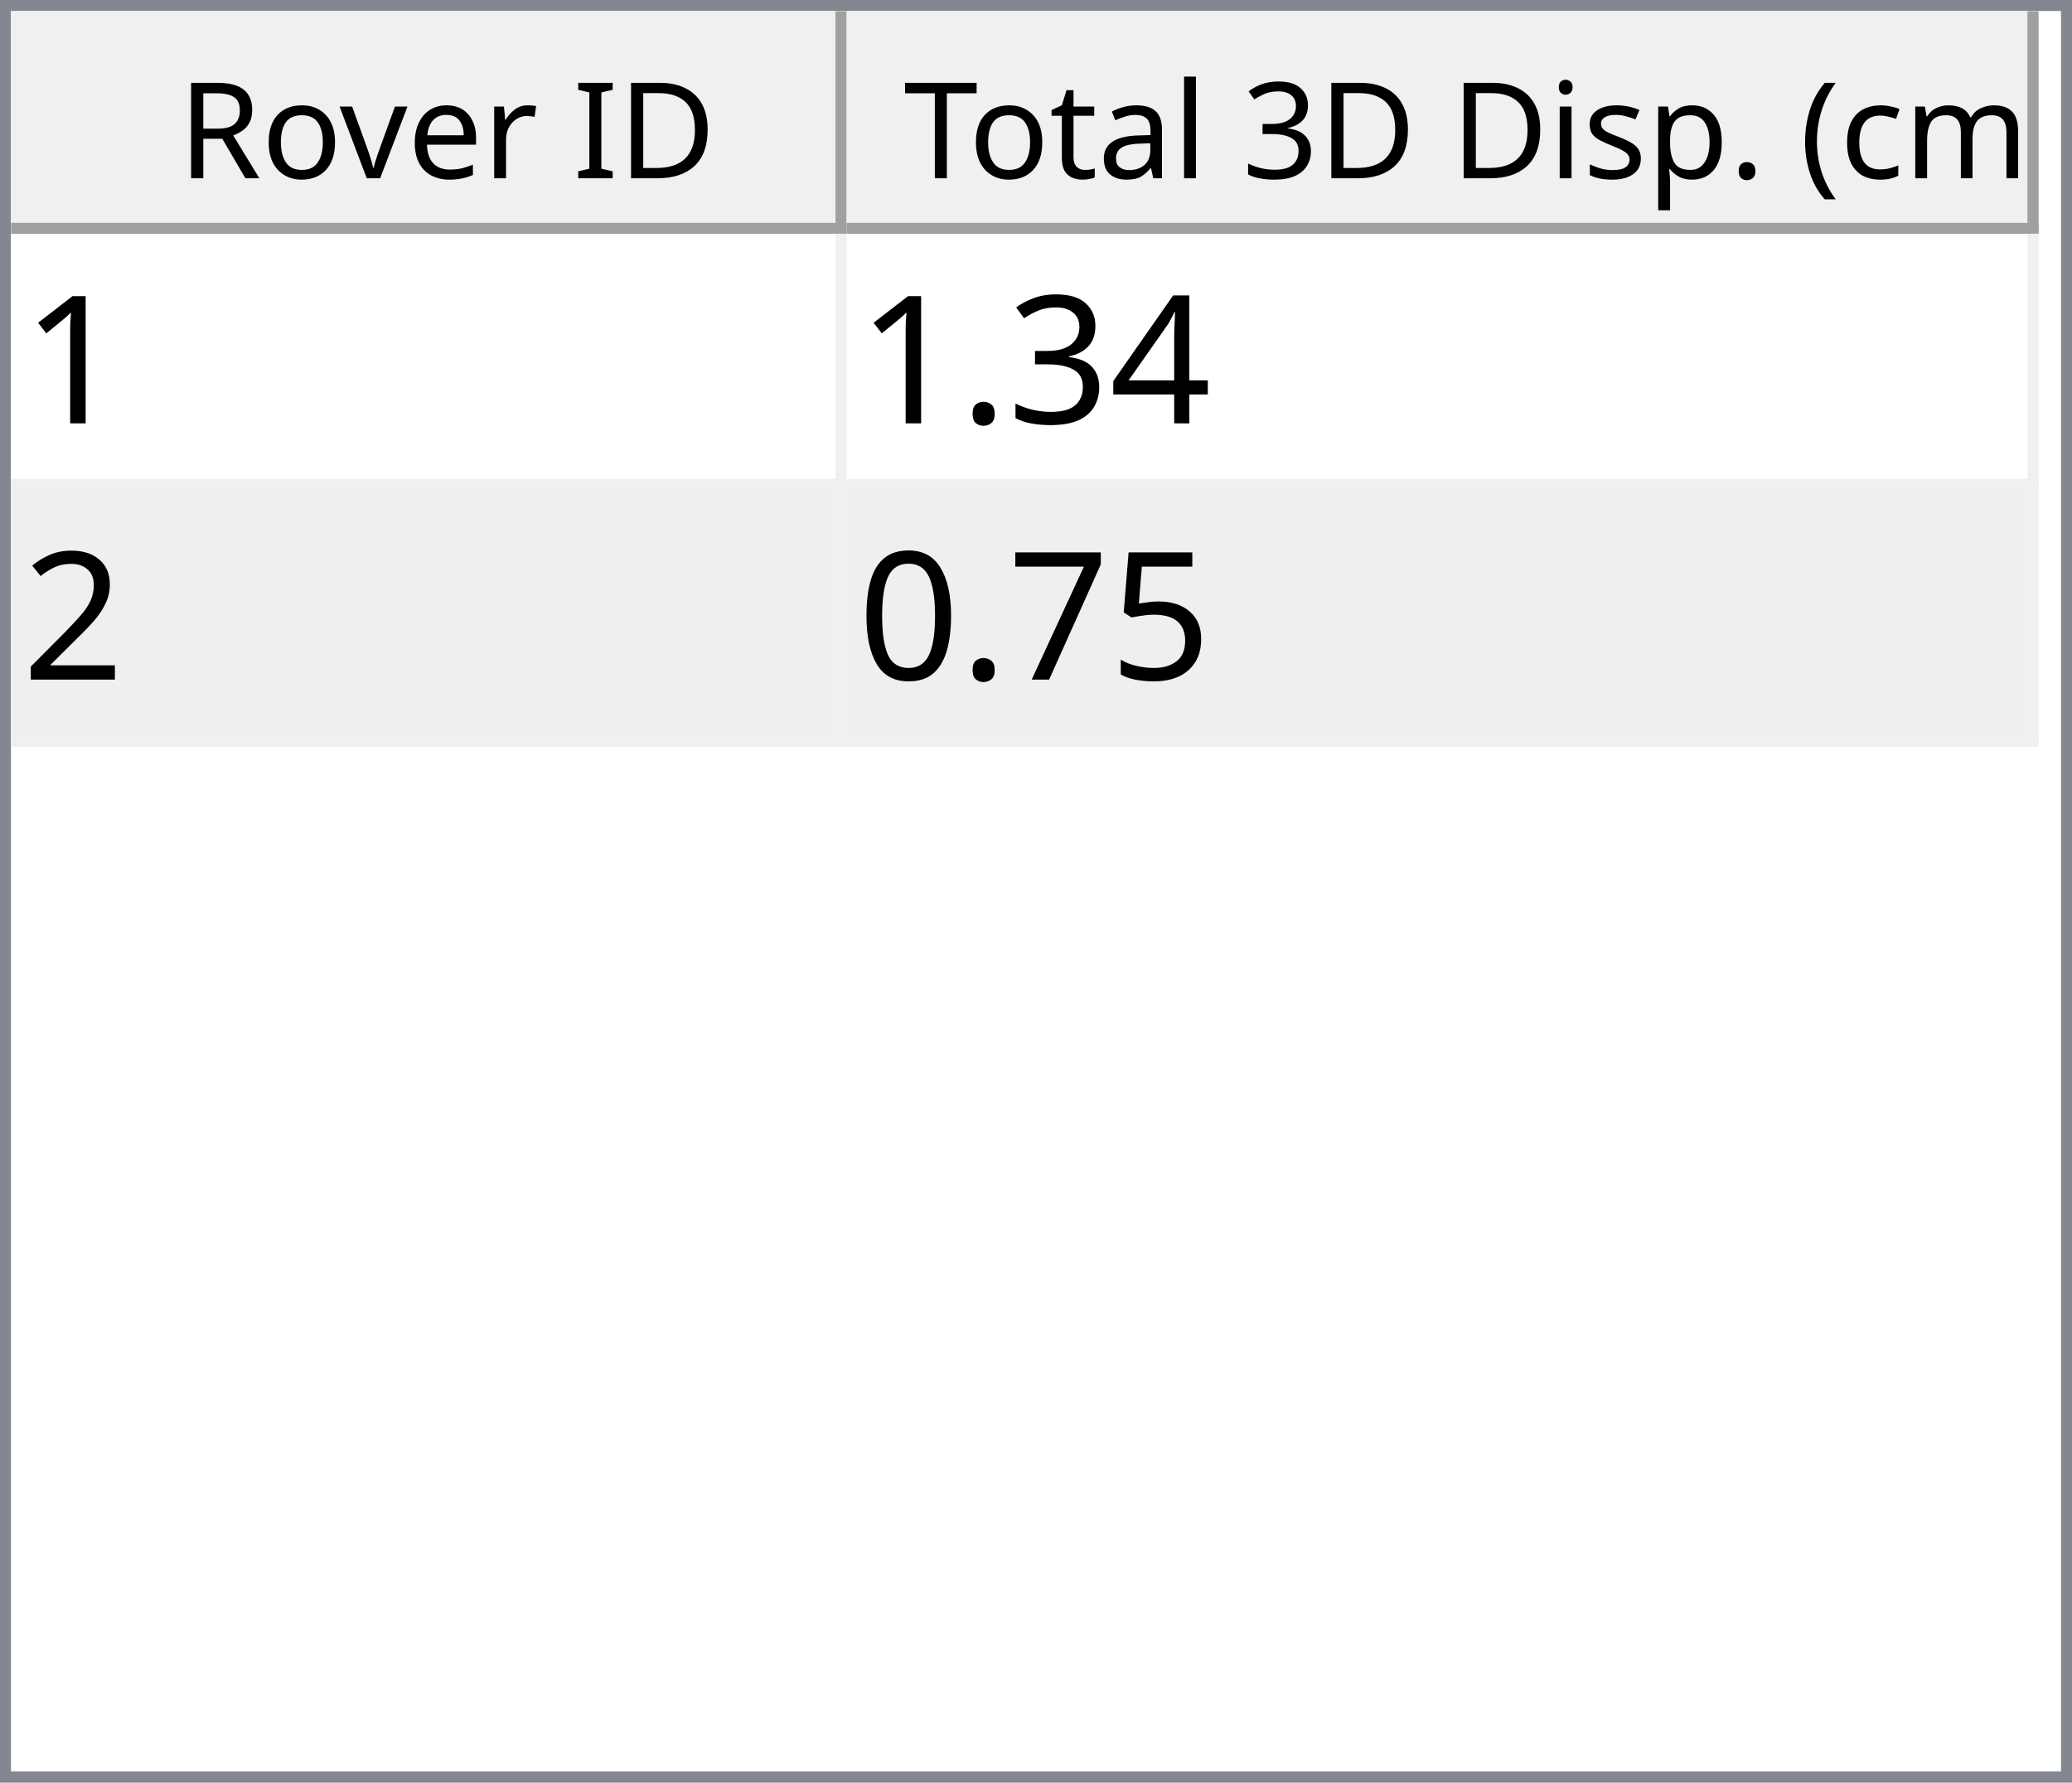
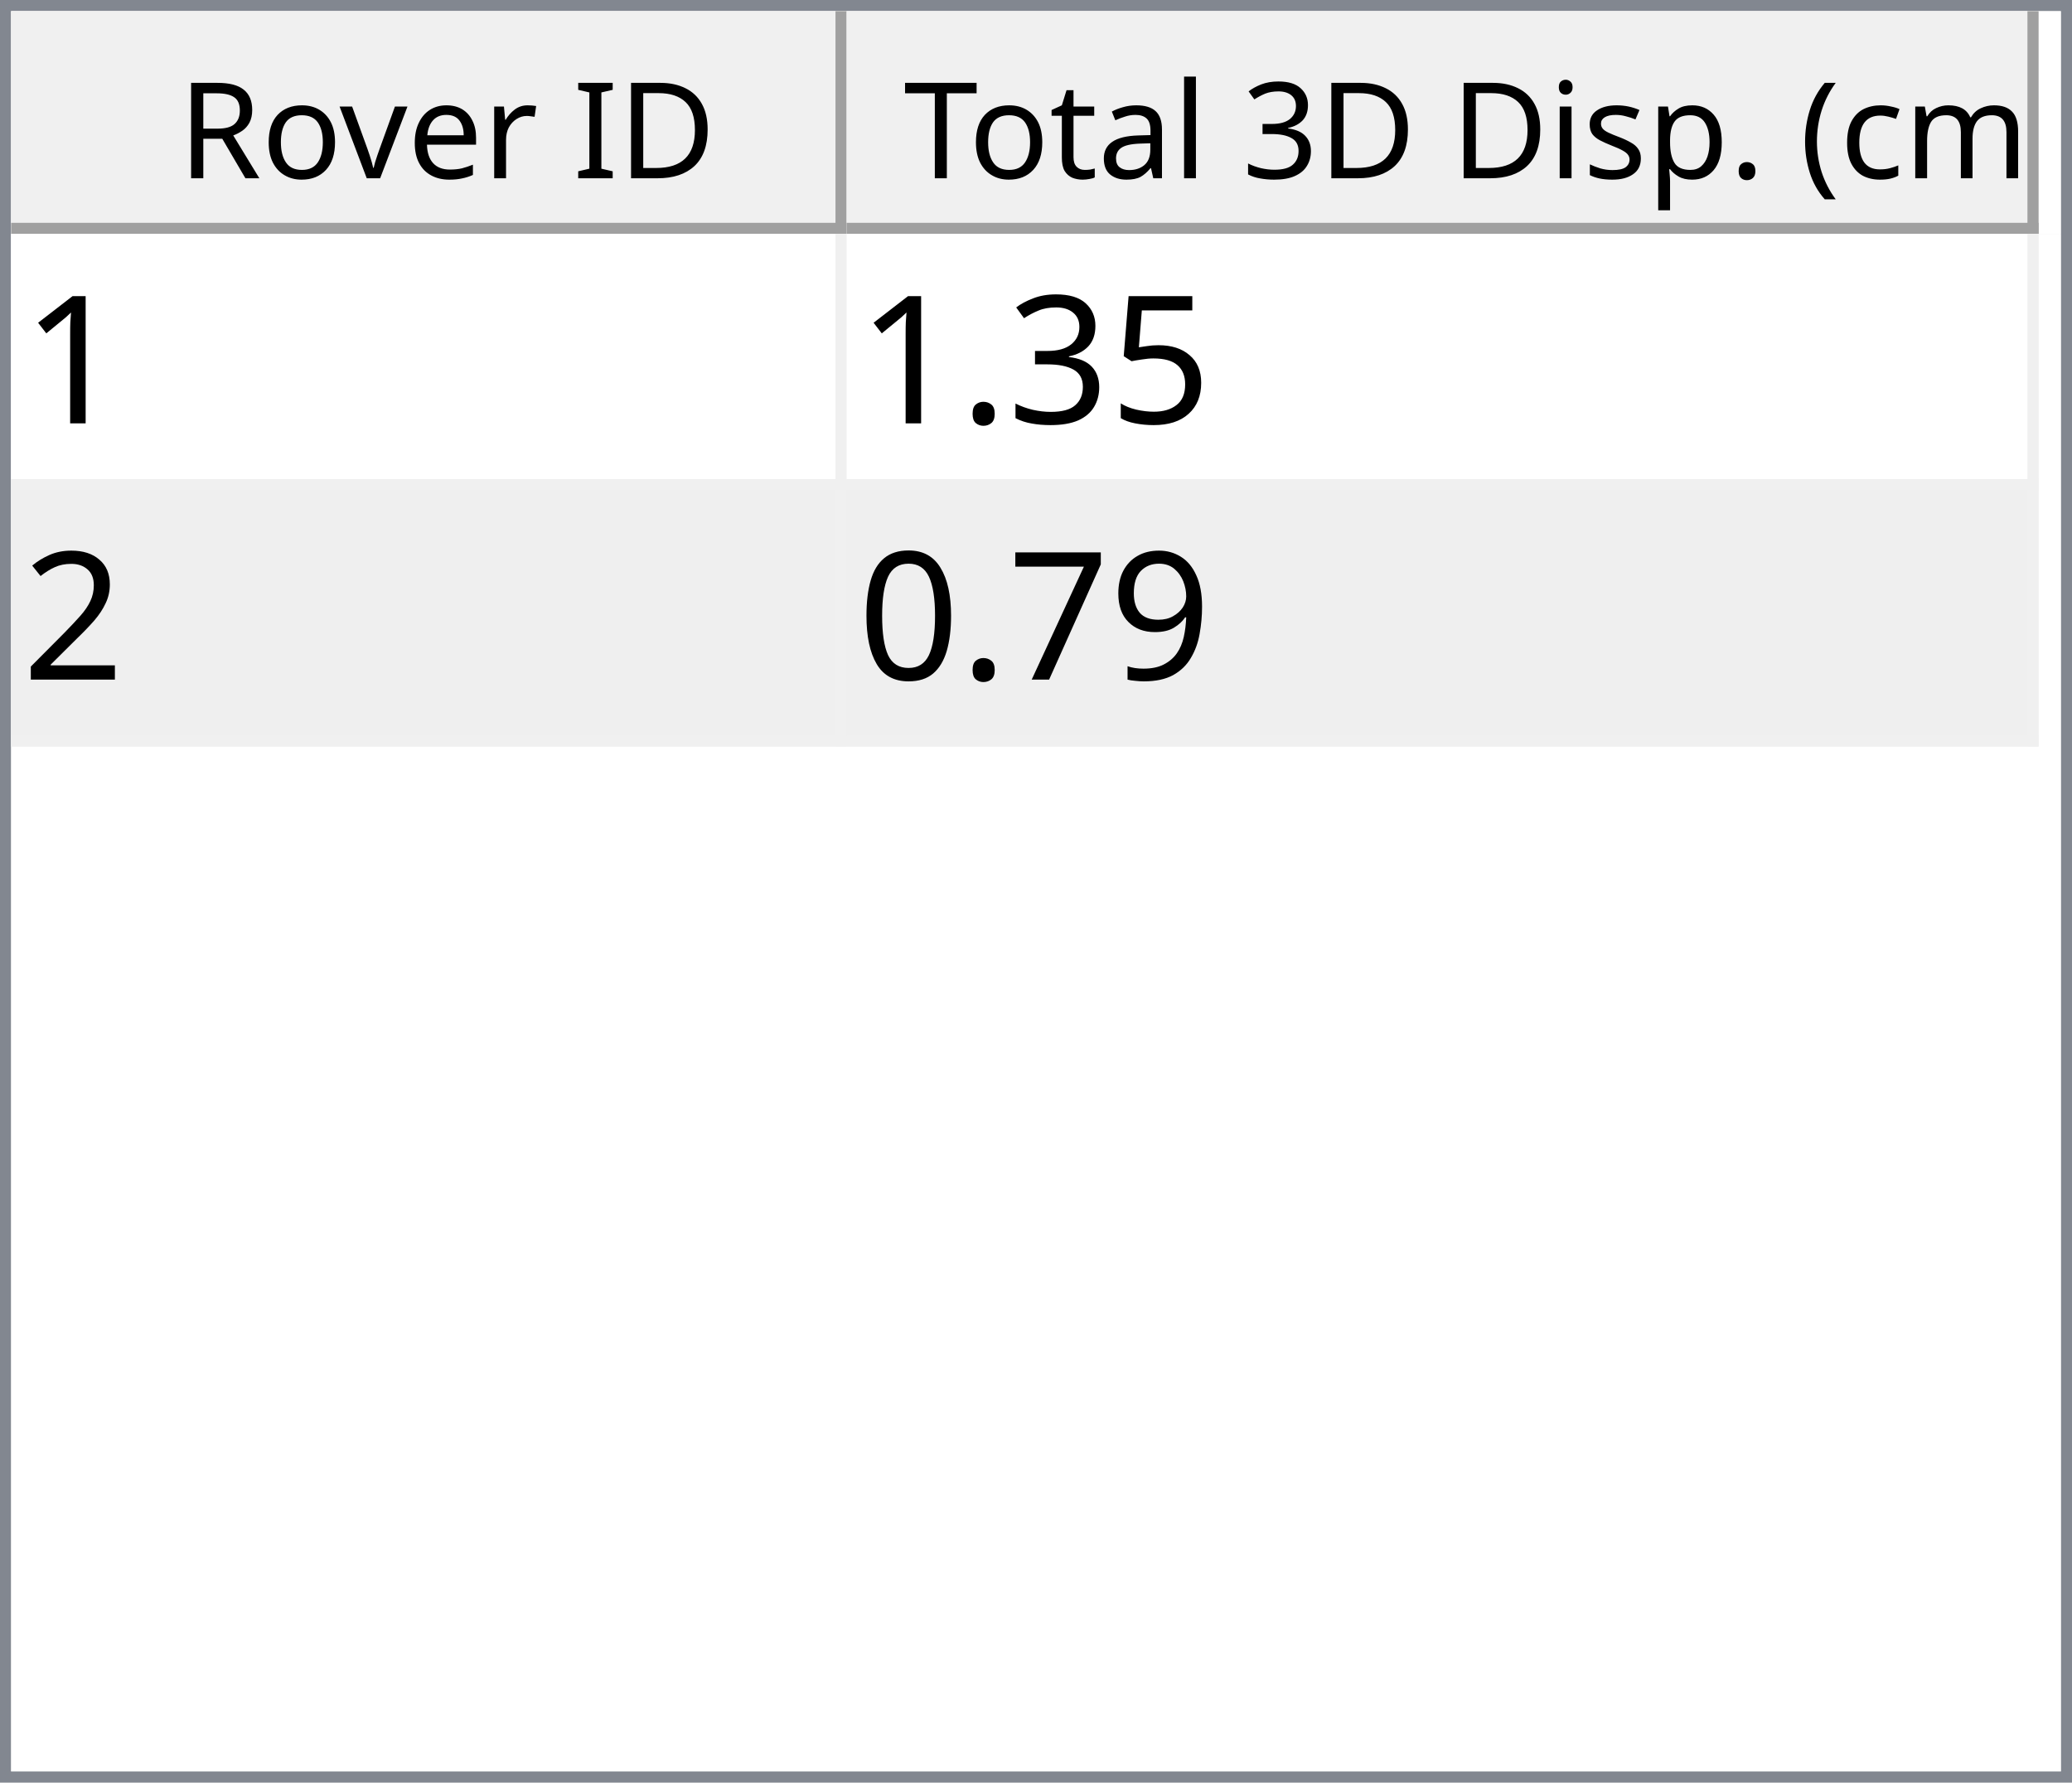
<svg xmlns="http://www.w3.org/2000/svg" style="fill-opacity:1; color-rendering:auto; color-interpolation:auto; text-rendering:auto; stroke:black; stroke-linecap:square; stroke-miterlimit:10; shape-rendering:auto; stroke-opacity:1; fill:black; stroke-dasharray:none; font-weight:normal; stroke-width:1; font-family:'Dialog'; font-style:normal; stroke-linejoin:miter; font-size:12px; stroke-dashoffset:0; image-rendering:auto;" width="186" height="160">
  <defs id="genericDefs" />
  <g>
    <defs id="defs1">
      <clipPath clipPathUnits="userSpaceOnUse" id="clipPath1">
        <path d="M0 0 L186 0 L186 160 L0 160 L0 0 Z" />
      </clipPath>
      <clipPath clipPathUnits="userSpaceOnUse" id="clipPath2">
        <path d="M0 0 L0 160 L186 160 L186 0 Z" />
      </clipPath>
      <clipPath clipPathUnits="userSpaceOnUse" id="clipPath3">
        <path d="M0 0 L0 20 L184 20 L184 0 Z" />
      </clipPath>
      <clipPath clipPathUnits="userSpaceOnUse" id="clipPath4">
        <path d="M0 0 L0 20 L75 20 L75 0 Z" />
      </clipPath>
      <clipPath clipPathUnits="userSpaceOnUse" id="clipPath5">
        <path d="M1 1 L1 19 L74 19 L74 1 Z" />
      </clipPath>
      <clipPath clipPathUnits="userSpaceOnUse" id="clipPath6">
        <path d="M0 0 L0 18 L73 18 L73 0 Z" />
      </clipPath>
      <clipPath clipPathUnits="userSpaceOnUse" id="clipPath7">
        <path d="M-0.5 -0.5 L-0.5 19.5 L74.5 19.5 L74.5 -0.5 Z" />
      </clipPath>
      <clipPath clipPathUnits="userSpaceOnUse" id="clipPath8">
        <path d="M0 0 L0 20 L107 20 L107 0 Z" />
      </clipPath>
      <clipPath clipPathUnits="userSpaceOnUse" id="clipPath9">
        <path d="M1 1 L1 19 L106 19 L106 1 Z" />
      </clipPath>
      <clipPath clipPathUnits="userSpaceOnUse" id="clipPath10">
        <path d="M0 0 L0 18 L105 18 L105 0 Z" />
      </clipPath>
      <clipPath clipPathUnits="userSpaceOnUse" id="clipPath11">
        <path d="M-0.5 -0.5 L-0.5 19.5 L106.5 19.5 L106.5 -0.5 Z" />
      </clipPath>
      <clipPath clipPathUnits="userSpaceOnUse" id="clipPath12">
        <path d="M0 0 L0 138 L184 138 L184 0 Z" />
      </clipPath>
      <clipPath clipPathUnits="userSpaceOnUse" id="clipPath13">
        <path d="M0 0 L0 46 L182 46 L182 0 Z" />
      </clipPath>
      <clipPath clipPathUnits="userSpaceOnUse" id="clipPath14">
        <path d="M-0.5 -0.5 L-0.5 45.5 L181.5 45.5 L181.5 -0.5 Z" />
      </clipPath>
      <clipPath clipPathUnits="userSpaceOnUse" id="clipPath15">
        <path d="M0 0 L0 22 L74 22 L74 0 Z" />
      </clipPath>
      <clipPath clipPathUnits="userSpaceOnUse" id="clipPath16">
        <path d="M0 0 L0 22 L106 22 L106 0 Z" />
      </clipPath>
      <font horiz-adv-x="64.551" id="font1">
        <font-face ascent="107.91" descent="25.098" units-per-em="100" style="font-style:normal; font-family:Segoe UI; font-weight:normal;" />
        <missing-glyph horiz-adv-x="64.551" d="M8.109 0 L8.109 68.266 L56.453 68.266 L56.453 0 L8.109 0 ZM15.328 7.234 L49.219 7.234 L49.219 61.031 L15.328 61.031 L15.328 7.234 Z" />
        <glyph unicode="D" horiz-adv-x="70.117" d="M9.188 0 L9.188 70.016 L28.516 70.016 Q65.531 70.016 65.531 35.891 Q65.531 19.672 55.25 9.836 Q44.969 0 27.734 0 L9.188 0 ZM17.391 62.594 L17.391 7.422 L27.828 7.422 Q41.609 7.422 49.273 14.797 Q56.938 22.172 56.938 35.688 Q56.938 62.594 28.328 62.594 L17.391 62.594 Z" />
        <glyph unicode="I" horiz-adv-x="26.611" d="M17.391 0 L9.188 0 L9.188 70.016 L17.391 70.016 L17.391 0 Z" />
        <glyph unicode=" " horiz-adv-x="27.393" d="" />
        <glyph unicode="r" horiz-adv-x="34.766" d="M34.188 41.891 Q32.078 43.5 28.125 43.5 Q23 43.5 19.555 38.672 Q16.109 33.844 16.109 25.484 L16.109 0 L8.109 0 L8.109 50 L16.109 50 L16.109 39.703 L16.312 39.703 Q18.016 44.969 21.531 47.922 Q25.047 50.875 29.391 50.875 Q32.516 50.875 34.188 50.203 L34.188 41.891 Z" />
        <glyph unicode="e" horiz-adv-x="52.295" d="M48.297 23 L12.984 23 Q13.188 14.656 17.484 10.109 Q21.781 5.562 29.297 5.562 Q37.75 5.562 44.828 11.141 L44.828 3.609 Q38.234 -1.172 27.391 -1.172 Q16.797 -1.172 10.742 5.641 Q4.688 12.453 4.688 24.812 Q4.688 36.469 11.305 43.82 Q17.922 51.172 27.734 51.172 Q37.547 51.172 42.922 44.828 Q48.297 38.484 48.297 27.203 L48.297 23 ZM40.094 29.781 Q40.047 36.719 36.75 40.578 Q33.453 44.438 27.594 44.438 Q21.922 44.438 17.969 40.383 Q14.016 36.328 13.094 29.781 L40.094 29.781 Z" />
        <glyph unicode="v" horiz-adv-x="47.9" d="M47.406 50 L27.484 0 L19.625 0 L0.688 50 L9.469 50 L22.172 13.672 Q23.578 9.672 23.922 6.688 L24.125 6.688 Q24.609 10.453 25.688 13.484 L38.969 50 L47.406 50 Z" />
        <glyph unicode="o" horiz-adv-x="58.594" d="M29 -1.172 Q17.922 -1.172 11.305 5.836 Q4.688 12.844 4.688 24.422 Q4.688 37.016 11.57 44.094 Q18.453 51.172 30.172 51.172 Q41.359 51.172 47.633 44.289 Q53.906 37.406 53.906 25.203 Q53.906 13.234 47.141 6.031 Q40.375 -1.172 29 -1.172 ZM29.594 44.438 Q21.875 44.438 17.383 39.188 Q12.891 33.938 12.891 24.703 Q12.891 15.828 17.43 10.695 Q21.969 5.562 29.594 5.562 Q37.359 5.562 41.531 10.594 Q45.703 15.625 45.703 24.906 Q45.703 34.281 41.531 39.359 Q37.359 44.438 29.594 44.438 Z" />
        <glyph unicode="R" horiz-adv-x="59.814" d="M59.375 0 L49.609 0 L37.891 19.625 Q36.281 22.359 34.766 24.289 Q33.25 26.219 31.664 27.438 Q30.078 28.656 28.25 29.219 Q26.422 29.781 24.125 29.781 L17.391 29.781 L17.391 0 L9.188 0 L9.188 70.016 L30.078 70.016 Q34.672 70.016 38.555 68.867 Q42.438 67.719 45.289 65.375 Q48.141 63.031 49.758 59.547 Q51.375 56.062 51.375 51.375 Q51.375 47.703 50.273 44.656 Q49.172 41.609 47.148 39.211 Q45.125 36.812 42.266 35.133 Q39.406 33.453 35.844 32.516 L35.844 32.328 Q37.594 31.547 38.891 30.547 Q40.188 29.547 41.359 28.18 Q42.531 26.812 43.68 25.078 Q44.828 23.344 46.234 21.047 L59.375 0 ZM17.391 62.594 L17.391 37.203 L28.516 37.203 Q31.594 37.203 34.203 38.133 Q36.812 39.062 38.719 40.797 Q40.625 42.531 41.703 45.047 Q42.781 47.562 42.781 50.688 Q42.781 56.297 39.141 59.445 Q35.5 62.594 28.609 62.594 L17.391 62.594 Z" />
        <glyph unicode=")" horiz-adv-x="30.176" d="M8.297 -15.922 L1.172 -15.922 Q16.406 2.344 16.406 26.812 Q16.406 51.469 1.078 70.016 L8.297 70.016 Q23.531 52.156 23.531 26.703 Q23.531 1.375 8.297 -15.922 Z" />
        <glyph unicode="m" horiz-adv-x="86.133" d="M79.109 0 L71.094 0 L71.094 28.719 Q71.094 37.016 68.531 40.727 Q65.969 44.438 59.906 44.438 Q54.781 44.438 51.195 39.75 Q47.609 35.062 47.609 28.516 L47.609 0 L39.594 0 L39.594 29.688 Q39.594 44.438 28.219 44.438 Q22.953 44.438 19.531 40.016 Q16.109 35.594 16.109 28.516 L16.109 0 L8.109 0 L8.109 50 L16.109 50 L16.109 42.094 L16.312 42.094 Q21.625 51.172 31.844 51.172 Q36.969 51.172 40.773 48.312 Q44.578 45.453 46 40.828 Q51.562 51.172 62.594 51.172 Q79.109 51.172 79.109 30.812 L79.109 0 Z" />
        <glyph unicode="c" horiz-adv-x="46.191" d="M42.188 2.297 Q36.422 -1.172 28.516 -1.172 Q17.828 -1.172 11.258 5.789 Q4.688 12.75 4.688 23.828 Q4.688 36.188 11.766 43.68 Q18.844 51.172 30.672 51.172 Q37.25 51.172 42.281 48.734 L42.281 40.531 Q36.719 44.438 30.375 44.438 Q22.703 44.438 17.797 38.945 Q12.891 33.453 12.891 24.516 Q12.891 15.719 17.508 10.641 Q22.125 5.562 29.891 5.562 Q36.422 5.562 42.188 9.906 L42.188 2.297 Z" />
        <glyph unicode="(" horiz-adv-x="30.176" d="M29.109 -15.922 L21.969 -15.922 Q6.844 1.375 6.844 26.703 Q6.844 52.156 21.969 70.016 L29.203 70.016 Q13.875 51.469 13.875 26.812 Q13.875 2.344 29.109 -15.922 Z" />
        <glyph unicode="." horiz-adv-x="21.68" d="M10.891 -1.078 Q8.641 -1.078 7.055 0.539 Q5.469 2.156 5.469 4.391 Q5.469 6.641 7.055 8.273 Q8.641 9.906 10.891 9.906 Q13.188 9.906 14.797 8.273 Q16.406 6.641 16.406 4.391 Q16.406 2.156 14.797 0.539 Q13.188 -1.078 10.891 -1.078 Z" />
        <glyph unicode="p" horiz-adv-x="58.789" d="M16.312 7.234 L16.109 7.234 L16.109 -23 L8.109 -23 L8.109 50 L16.109 50 L16.109 41.219 L16.312 41.219 Q22.219 51.172 33.594 51.172 Q43.266 51.172 48.688 44.461 Q54.109 37.75 54.109 26.469 Q54.109 13.922 48 6.375 Q41.891 -1.172 31.297 -1.172 Q21.578 -1.172 16.312 7.234 ZM16.109 27.391 L16.109 20.406 Q16.109 14.203 20.141 9.883 Q24.172 5.562 30.375 5.562 Q37.641 5.562 41.773 11.133 Q45.906 16.703 45.906 26.609 Q45.906 34.969 42.047 39.703 Q38.188 44.438 31.594 44.438 Q24.609 44.438 20.359 39.578 Q16.109 34.719 16.109 27.391 Z" />
        <glyph unicode="s" horiz-adv-x="42.432" d="M5.078 1.812 L5.078 10.406 Q11.625 5.562 19.484 5.562 Q30.031 5.562 30.031 12.594 Q30.031 14.594 29.125 15.992 Q28.219 17.391 26.68 18.461 Q25.141 19.531 23.07 20.383 Q21 21.234 18.609 22.172 Q15.281 23.484 12.766 24.828 Q10.25 26.172 8.57 27.859 Q6.891 29.547 6.031 31.695 Q5.172 33.844 5.172 36.719 Q5.172 40.234 6.789 42.945 Q8.406 45.656 11.086 47.484 Q13.766 49.312 17.211 50.242 Q20.656 51.172 24.312 51.172 Q30.812 51.172 35.938 48.922 L35.938 40.828 Q30.422 44.438 23.25 44.438 Q21 44.438 19.195 43.922 Q17.391 43.406 16.094 42.477 Q14.797 41.547 14.086 40.258 Q13.375 38.969 13.375 37.406 Q13.375 35.453 14.086 34.133 Q14.797 32.812 16.164 31.789 Q17.531 30.766 19.484 29.938 Q21.438 29.109 23.922 28.125 Q27.25 26.859 29.883 25.516 Q32.516 24.172 34.375 22.484 Q36.234 20.797 37.234 18.602 Q38.234 16.406 38.234 13.375 Q38.234 9.672 36.602 6.938 Q34.969 4.203 32.234 2.398 Q29.5 0.594 25.93 -0.289 Q22.359 -1.172 18.453 -1.172 Q10.75 -1.172 5.078 1.812 Z" />
        <glyph unicode="i" horiz-adv-x="24.219" d="M12.203 62.703 Q10.062 62.703 8.547 64.164 Q7.031 65.625 7.031 67.875 Q7.031 70.125 8.547 71.609 Q10.062 73.094 12.203 73.094 Q14.406 73.094 15.945 71.609 Q17.484 70.125 17.484 67.875 Q17.484 65.719 15.945 64.211 Q14.406 62.703 12.203 62.703 ZM16.109 0 L8.109 0 L8.109 50 L16.109 50 L16.109 0 Z" />
        <glyph unicode="3" horiz-adv-x="53.906" d="M46.531 19.828 Q46.531 15.094 44.75 11.211 Q42.969 7.328 39.719 4.57 Q36.469 1.812 31.93 0.297 Q27.391 -1.219 21.922 -1.219 Q11.922 -1.219 6 2.594 L6 11.188 Q13.094 5.609 22.219 5.609 Q25.875 5.609 28.828 6.539 Q31.781 7.469 33.906 9.227 Q36.031 10.984 37.18 13.477 Q38.328 15.969 38.328 19.094 Q38.328 32.812 18.797 32.812 L12.984 32.812 L12.984 39.594 L18.5 39.594 Q35.797 39.594 35.797 52.484 Q35.797 64.406 22.609 64.406 Q15.188 64.406 8.688 59.422 L8.688 67.188 Q15.375 71.188 24.609 71.188 Q29 71.188 32.57 69.969 Q36.141 68.75 38.68 66.555 Q41.219 64.359 42.609 61.281 Q44 58.203 44 54.5 Q44 40.672 30.031 36.719 L30.031 36.531 Q33.594 36.141 36.625 34.797 Q39.656 33.453 41.852 31.305 Q44.047 29.156 45.289 26.25 Q46.531 23.344 46.531 19.828 Z" />
        <glyph unicode="l" horiz-adv-x="24.219" d="M16.109 0 L8.109 0 L8.109 74.031 L16.109 74.031 L16.109 0 Z" />
        <glyph unicode="a" horiz-adv-x="50.879" d="M43.891 0 L35.891 0 L35.891 7.812 L35.688 7.812 Q30.469 -1.172 20.312 -1.172 Q12.844 -1.172 8.617 2.781 Q4.391 6.734 4.391 13.281 Q4.391 27.297 20.906 29.594 L35.891 31.688 Q35.891 44.438 25.594 44.438 Q16.547 44.438 9.281 38.281 L9.281 46.484 Q16.656 51.172 26.266 51.172 Q43.891 51.172 43.891 32.516 L43.891 0 ZM35.891 25.297 L23.828 23.641 Q18.266 22.859 15.43 20.875 Q12.594 18.891 12.594 13.875 Q12.594 10.203 15.211 7.883 Q17.828 5.562 22.172 5.562 Q28.125 5.562 32.008 9.742 Q35.891 13.922 35.891 20.312 L35.891 25.297 Z" />
        <glyph unicode="t" horiz-adv-x="33.887" d="M31.297 0.484 Q28.469 -1.078 23.828 -1.078 Q10.688 -1.078 10.688 13.578 L10.688 43.172 L2.094 43.172 L2.094 50 L10.688 50 L10.688 62.203 L18.703 64.797 L18.703 50 L31.297 50 L31.297 43.172 L18.703 43.172 L18.703 14.984 Q18.703 9.969 20.414 7.82 Q22.125 5.672 26.078 5.672 Q29.109 5.672 31.297 7.328 L31.297 0.484 Z" />
        <glyph unicode="T" horiz-adv-x="52.393" d="M50.594 62.594 L30.375 62.594 L30.375 0 L22.172 0 L22.172 62.594 L2 62.594 L2 70.016 L50.594 70.016 L50.594 62.594 Z" />
      </font>
      <font horiz-adv-x="75.0" id="font2">
        <font-face ascent="100.537" descent="21.973" units-per-em="100" style="font-style:normal; font-family:sans-serif; font-weight:normal;" />
        <missing-glyph horiz-adv-x="75.0" d="M12.5 0 L12.5 62.5 L62.5 62.5 L62.5 0 L12.5 0 ZM14.062 1.562 L60.938 1.562 L60.938 60.938 L14.062 60.938 L14.062 1.562 Z" />
        <glyph unicode="1" horiz-adv-x="55.615" d="M37.25 0 L28.469 0 L28.469 56 Q25.297 52.984 20.141 49.953 Q14.984 46.922 10.891 45.406 L10.891 53.906 Q18.266 57.375 23.781 62.305 Q29.297 67.234 31.594 71.875 L37.25 71.875 L37.25 0 Z" />
-         <glyph unicode="4" horiz-adv-x="55.615" d="M32.328 0 L32.328 17.141 L1.266 17.141 L1.266 25.203 L33.938 71.578 L41.109 71.578 L41.109 25.203 L50.781 25.203 L50.781 17.141 L41.109 17.141 L41.109 0 L32.328 0 ZM32.328 25.203 L32.328 57.469 L9.906 25.203 L32.328 25.203 Z" />
+         <glyph unicode="5" horiz-adv-x="55.615" d="M4.156 18.75 L13.375 19.531 Q14.406 12.797 18.141 9.398 Q21.875 6 27.156 6 Q33.5 6 37.891 10.789 Q42.281 15.578 42.281 23.484 Q42.281 31 38.062 35.352 Q33.844 39.703 27 39.703 Q22.75 39.703 19.336 37.773 Q15.922 35.844 13.969 32.766 L5.719 33.844 L12.641 70.609 L48.25 70.609 L48.25 62.203 L19.672 62.203 L15.828 42.969 Q22.266 47.469 29.344 47.469 Q38.719 47.469 45.164 40.969 Q51.609 34.469 51.609 24.266 Q51.609 14.547 45.953 7.469 Q39.062 -1.219 27.156 -1.219 Q17.391 -1.219 11.211 4.25 Q5.031 9.719 4.156 18.75 Z" />
        <glyph unicode="3" horiz-adv-x="55.615" d="M4.203 18.891 L12.984 20.062 Q14.5 12.594 18.141 9.297 Q21.781 6 27 6 Q33.203 6 37.477 10.297 Q41.75 14.594 41.75 20.953 Q41.75 27 37.797 30.93 Q33.844 34.859 27.734 34.859 Q25.25 34.859 21.531 33.891 L22.516 41.609 Q23.391 41.5 23.922 41.5 Q29.547 41.5 34.039 44.43 Q38.531 47.359 38.531 53.469 Q38.531 58.297 35.258 61.477 Q31.984 64.656 26.812 64.656 Q21.688 64.656 18.266 61.43 Q14.844 58.203 13.875 51.766 L5.078 53.328 Q6.688 62.156 12.398 67.016 Q18.109 71.875 26.609 71.875 Q32.469 71.875 37.398 69.359 Q42.328 66.844 44.945 62.5 Q47.562 58.156 47.562 53.266 Q47.562 48.641 45.07 44.828 Q42.578 41.016 37.703 38.766 Q44.047 37.312 47.562 32.695 Q51.078 28.078 51.078 21.141 Q51.078 11.766 44.242 5.25 Q37.406 -1.266 26.953 -1.266 Q17.531 -1.266 11.305 4.352 Q5.078 9.969 4.203 18.891 Z" />
        <glyph unicode="." horiz-adv-x="27.783" d="M9.078 0 L9.078 10.016 L19.094 10.016 L19.094 0 L9.078 0 Z" />
        <glyph unicode="2" horiz-adv-x="55.615" d="M50.344 8.453 L50.344 0 L3.031 0 Q2.938 3.172 4.047 6.109 Q5.859 10.938 9.836 15.625 Q13.812 20.312 21.344 26.469 Q33.016 36.031 37.117 41.625 Q41.219 47.219 41.219 52.203 Q41.219 57.422 37.477 61.008 Q33.734 64.594 27.734 64.594 Q21.391 64.594 17.578 60.789 Q13.766 56.984 13.719 50.25 L4.688 51.172 Q5.609 61.281 11.664 66.578 Q17.719 71.875 27.938 71.875 Q38.234 71.875 44.242 66.164 Q50.25 60.453 50.25 52 Q50.25 47.703 48.492 43.555 Q46.734 39.406 42.656 34.812 Q38.578 30.219 29.109 22.219 Q21.188 15.578 18.945 13.211 Q16.703 10.844 15.234 8.453 L50.344 8.453 Z" />
-         <glyph unicode="5" horiz-adv-x="55.615" d="M4.156 18.75 L13.375 19.531 Q14.406 12.797 18.141 9.398 Q21.875 6 27.156 6 Q33.5 6 37.891 10.789 Q42.281 15.578 42.281 23.484 Q42.281 31 38.062 35.352 Q33.844 39.703 27 39.703 Q22.75 39.703 19.336 37.773 Q15.922 35.844 13.969 32.766 L5.719 33.844 L12.641 70.609 L48.25 70.609 L48.25 62.203 L19.672 62.203 L15.828 42.969 Q22.266 47.469 29.344 47.469 Q38.719 47.469 45.164 40.969 Q51.609 34.469 51.609 24.266 Q51.609 14.547 45.953 7.469 Q39.062 -1.219 27.156 -1.219 Q17.391 -1.219 11.211 4.25 Q5.031 9.719 4.156 18.75 Z" />
+         <glyph unicode="9" horiz-adv-x="55.615" d="M5.469 16.547 L13.922 17.328 Q14.984 11.375 18.016 8.688 Q21.047 6 25.781 6 Q29.828 6 32.883 7.859 Q35.938 9.719 37.891 12.82 Q39.844 15.922 41.164 21.195 Q42.484 26.469 42.484 31.938 Q42.484 32.516 42.438 33.688 Q39.797 29.5 35.234 26.883 Q30.672 24.266 25.344 24.266 Q16.453 24.266 10.305 30.711 Q4.156 37.156 4.156 47.703 Q4.156 58.594 10.578 65.234 Q17 71.875 26.656 71.875 Q33.641 71.875 39.43 68.117 Q45.219 64.359 48.219 57.398 Q51.219 50.438 51.219 37.25 Q51.219 23.531 48.242 15.406 Q45.266 7.281 39.383 3.031 Q33.5 -1.219 25.594 -1.219 Q17.188 -1.219 11.867 3.445 Q6.547 8.109 5.469 16.547 ZM41.453 48.141 Q41.453 55.719 37.43 60.156 Q33.406 64.594 27.734 64.594 Q21.875 64.594 17.531 59.812 Q13.188 55.031 13.188 47.406 Q13.188 40.578 17.312 36.305 Q21.438 32.031 27.484 32.031 Q33.594 32.031 37.523 36.305 Q41.453 40.578 41.453 48.141 Z" />
        <glyph unicode="7" horiz-adv-x="55.615" d="M4.734 62.203 L4.734 70.656 L51.078 70.656 L51.078 63.812 Q44.234 56.547 37.523 44.484 Q30.812 32.422 27.156 19.672 Q24.516 10.688 23.781 0 L14.75 0 Q14.891 8.453 18.062 20.414 Q21.234 32.375 27.172 43.484 Q33.109 54.594 39.797 62.203 L4.734 62.203 Z" />
        <glyph unicode="0" horiz-adv-x="55.615" d="M4.156 35.297 Q4.156 48 6.766 55.742 Q9.375 63.484 14.523 67.68 Q19.672 71.875 27.484 71.875 Q33.25 71.875 37.594 69.555 Q41.938 67.234 44.773 62.867 Q47.609 58.5 49.219 52.227 Q50.828 45.953 50.828 35.297 Q50.828 22.703 48.242 14.969 Q45.656 7.234 40.508 3.008 Q35.359 -1.219 27.484 -1.219 Q17.141 -1.219 11.234 6.203 Q4.156 15.141 4.156 35.297 ZM13.188 35.297 Q13.188 17.672 17.312 11.836 Q21.438 6 27.484 6 Q33.547 6 37.672 11.859 Q41.797 17.719 41.797 35.297 Q41.797 52.984 37.672 58.789 Q33.547 64.594 27.391 64.594 Q21.344 64.594 17.719 59.469 Q13.188 52.938 13.188 35.297 Z" />
      </font>
    </defs>
    <g style="fill:white; stroke:white;">
      <rect x="0" y="0" width="186" style="clip-path:url(#clipPath1); stroke:none;" height="160" />
    </g>
    <g style="fill:white; text-rendering:optimizeSpeed; color-rendering:optimizeSpeed; image-rendering:optimizeSpeed; shape-rendering:crispEdges; stroke:white; color-interpolation:sRGB;">
      <rect x="0" width="186" height="160" y="0" style="stroke:none;" />
      <path style="stroke:none;" d="M0 160 L186 160 L186 0 L0 0 Z" />
    </g>
    <g style="fill:rgb(240,240,240); font-family:'Segoe UI'; stroke:rgb(240,240,240);">
      <rect x="0" y="0" width="186" style="clip-path:url(#clipPath2); stroke:none;" height="160" />
    </g>
    <g style="fill:rgb(130,135,144); font-family:'Segoe UI'; stroke:rgb(130,135,144);">
      <path d="M0 0 L186 0 L186 160 L0 160 L0 0 ZM1 1 L185 1 L185 159 L1 159 L1 1 Z" style="fill-rule:evenodd; clip-path:url(#clipPath2); stroke:none;" />
    </g>
    <g style="fill:white; font-family:'Segoe UI'; stroke:white;" transform="translate(1,1)">
      <rect x="0" y="0" width="184" style="clip-path:url(#clipPath3); stroke:none;" height="20" />
    </g>
    <g style="fill:rgb(240,240,240); font-family:'Segoe UI'; stroke:rgb(240,240,240);" transform="translate(1,1)">
      <rect x="0" y="0" width="75" style="clip-path:url(#clipPath4); stroke:none;" height="20" />
    </g>
    <g style="font-family:'Segoe UI';" transform="translate(2,2)">
      <text x="14" xml:space="preserve" y="14" style="clip-path:url(#clipPath6); stroke:none;">Rover ID</text>
    </g>
    <g style="fill:rgb(160,160,160); font-family:'Segoe UI'; stroke:rgb(160,160,160); stroke-linejoin:bevel;" transform="translate(1.5,1.5)">
      <line x1="74" x2="74" y1="0" style="fill:none; clip-path:url(#clipPath7);" y2="19" />
    </g>
    <g style="fill:rgb(160,160,160); font-family:'Segoe UI'; stroke:rgb(160,160,160); stroke-linejoin:bevel;" transform="matrix(1,0,0,1,1,1) translate(0.5,0.5)">
      <line x1="0" x2="74" y1="19" style="fill:none; clip-path:url(#clipPath7);" y2="19" />
    </g>
    <g style="fill:rgb(240,240,240); font-family:'Segoe UI'; stroke:rgb(240,240,240);" transform="translate(76,1)">
      <rect x="0" y="0" width="107" style="clip-path:url(#clipPath8); stroke:none;" height="20" />
    </g>
    <g style="font-family:'Segoe UI';" transform="translate(77,2)">
      <text x="1" xml:space="preserve" y="14" style="clip-path:url(#clipPath10); stroke:none;"> Total 3D Disp. (cm)</text>
    </g>
    <g style="fill:rgb(160,160,160); font-family:'Segoe UI'; stroke:rgb(160,160,160); stroke-linejoin:bevel;" transform="translate(76.5,1.5)">
      <line x1="106" x2="106" y1="0" style="fill:none; clip-path:url(#clipPath11);" y2="19" />
    </g>
    <g style="fill:rgb(160,160,160); font-family:'Segoe UI'; stroke:rgb(160,160,160); stroke-linejoin:bevel;" transform="matrix(1,0,0,1,76,1) translate(0.5,0.5)">
      <line x1="0" x2="106" y1="19" style="fill:none; clip-path:url(#clipPath11);" y2="19" />
    </g>
    <g style="fill:white; font-family:'Segoe UI'; stroke:white;" transform="translate(1,21)">
      <rect x="0" y="0" width="184" style="clip-path:url(#clipPath12); stroke:none;" height="138" />
    </g>
    <g style="fill:rgb(240,240,240); font-size:16px; font-family:sans-serif; stroke:rgb(240,240,240);" transform="translate(1,21)">
      <rect x="0" y="0" width="182" style="clip-path:url(#clipPath13); stroke:none;" height="46" />
      <line transform="translate(0.5,0.5)" x1="0" x2="181" y1="22" style="clip-path:url(#clipPath14); fill:none; stroke-linejoin:bevel;" y2="22" />
    </g>
    <g transform="matrix(1,0,0,1,1,21) translate(0.5,0.5)" style="fill:rgb(240,240,240); font-size:16px; font-family:sans-serif; stroke:rgb(240,240,240); stroke-linejoin:bevel;">
      <line x1="0" x2="181" y1="45" style="fill:none; clip-path:url(#clipPath14);" y2="45" />
    </g>
    <g transform="matrix(1,0,0,1,1,21) translate(0.5,0.5)" style="fill:rgb(240,240,240); font-size:16px; font-family:sans-serif; stroke:rgb(240,240,240); stroke-linejoin:bevel;">
      <line x1="74" x2="74" y1="0" style="fill:none; clip-path:url(#clipPath14);" y2="45" />
    </g>
    <g transform="matrix(1,0,0,1,1,21) translate(0.5,0.5)" style="fill:rgb(240,240,240); font-size:16px; font-family:sans-serif; stroke:rgb(240,240,240); stroke-linejoin:bevel;">
      <line x1="181" x2="181" y1="0" style="fill:none; clip-path:url(#clipPath14);" y2="45" />
    </g>
    <g style="fill:white; font-size:16px; font-family:sans-serif; stroke:white;" transform="matrix(1,0,0,1,1,21)">
      <rect x="0" y="0" width="74" style="clip-path:url(#clipPath15); stroke:none;" height="22" />
      <text x="1" y="17" style="fill:black; clip-path:url(#clipPath15); stroke:none;" xml:space="preserve">1</text>
    </g>
    <g style="fill:white; font-size:16px; font-family:sans-serif; stroke:white;" transform="matrix(1,0,0,1,1,21) translate(75,0)">
      <rect x="0" y="0" width="106" style="clip-path:url(#clipPath16); stroke:none;" height="22" />
-       <text x="1" y="17" style="fill:black; clip-path:url(#clipPath16); stroke:none;" xml:space="preserve">1.34</text>
+       <text x="1" y="17" style="fill:black; clip-path:url(#clipPath16); stroke:none;" xml:space="preserve">1.35</text>
    </g>
    <g style="fill:rgb(239,239,239); font-size:16px; font-family:sans-serif; stroke:rgb(239,239,239);" transform="matrix(1,0,0,1,1,21) translate(0,23)">
      <rect x="0" y="0" width="74" style="clip-path:url(#clipPath15); stroke:none;" height="22" />
      <text x="1" y="17" style="fill:black; clip-path:url(#clipPath15); stroke:none;" xml:space="preserve">2</text>
    </g>
    <g style="fill:rgb(239,239,239); font-size:16px; font-family:sans-serif; stroke:rgb(239,239,239);" transform="matrix(1,0,0,1,1,21) translate(75,23)">
      <rect x="0" y="0" width="106" style="clip-path:url(#clipPath16); stroke:none;" height="22" />
-       <text x="1" y="17" style="fill:black; clip-path:url(#clipPath16); stroke:none;" xml:space="preserve">0.75</text>
+       <text x="1" y="17" style="fill:black; clip-path:url(#clipPath16); stroke:none;" xml:space="preserve">0.79</text>
    </g>
  </g>
</svg>
